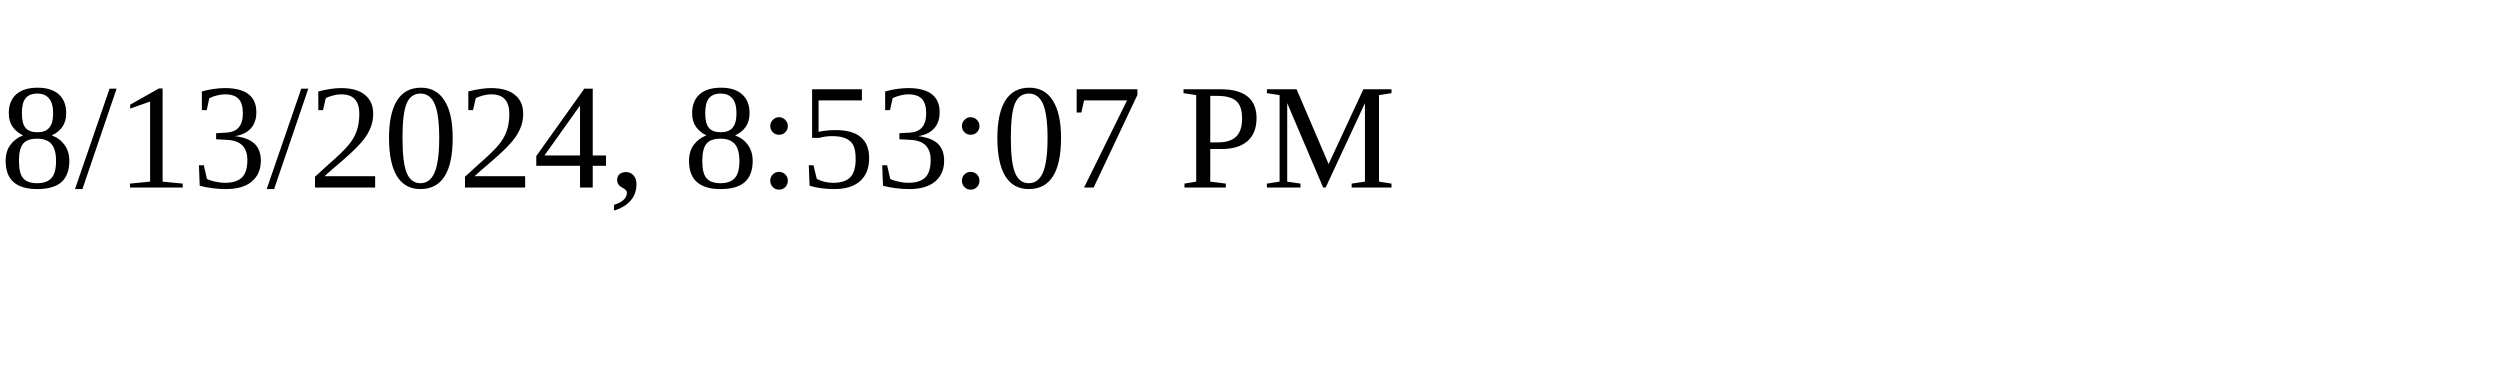
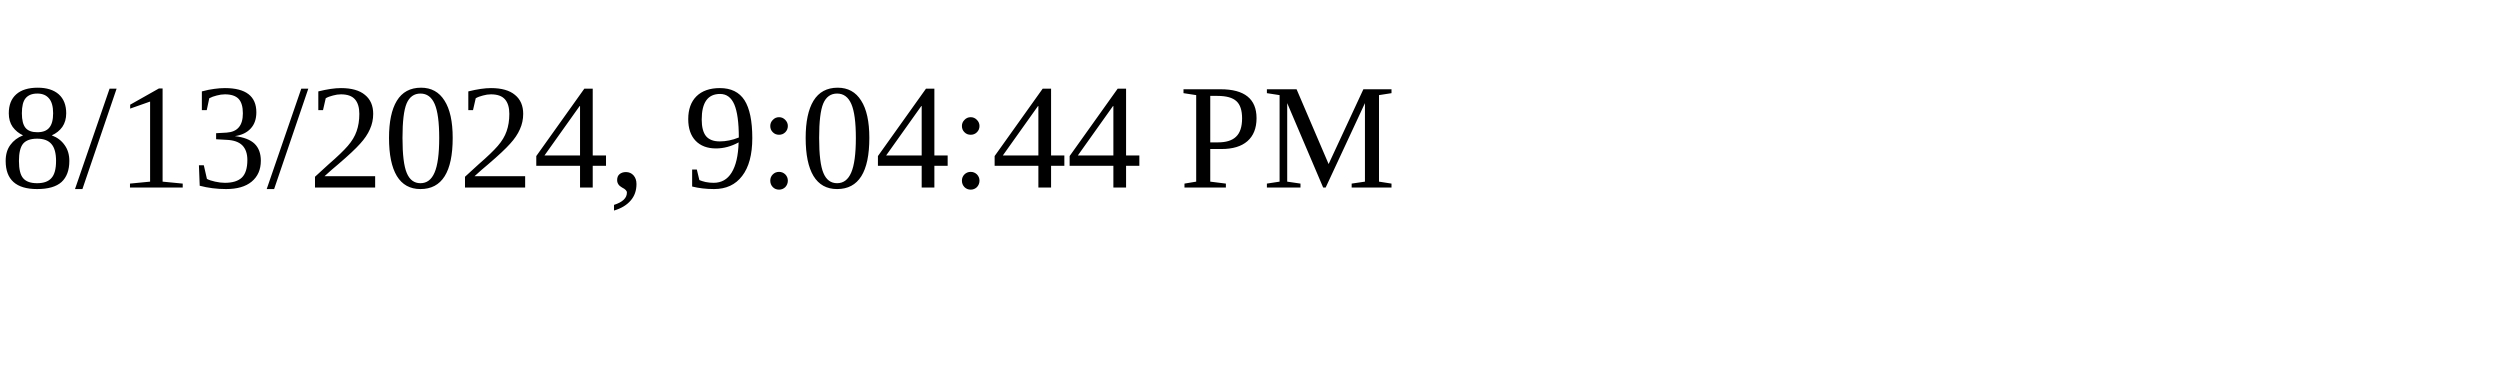
<svg xmlns="http://www.w3.org/2000/svg" height="30" width="200">
-   <text x="0" y="15">8/13/2024, 8:53:07 PM</text>
+   <text x="0" y="15">8/13/2024, 9:04:44 PM</text>
</svg>
